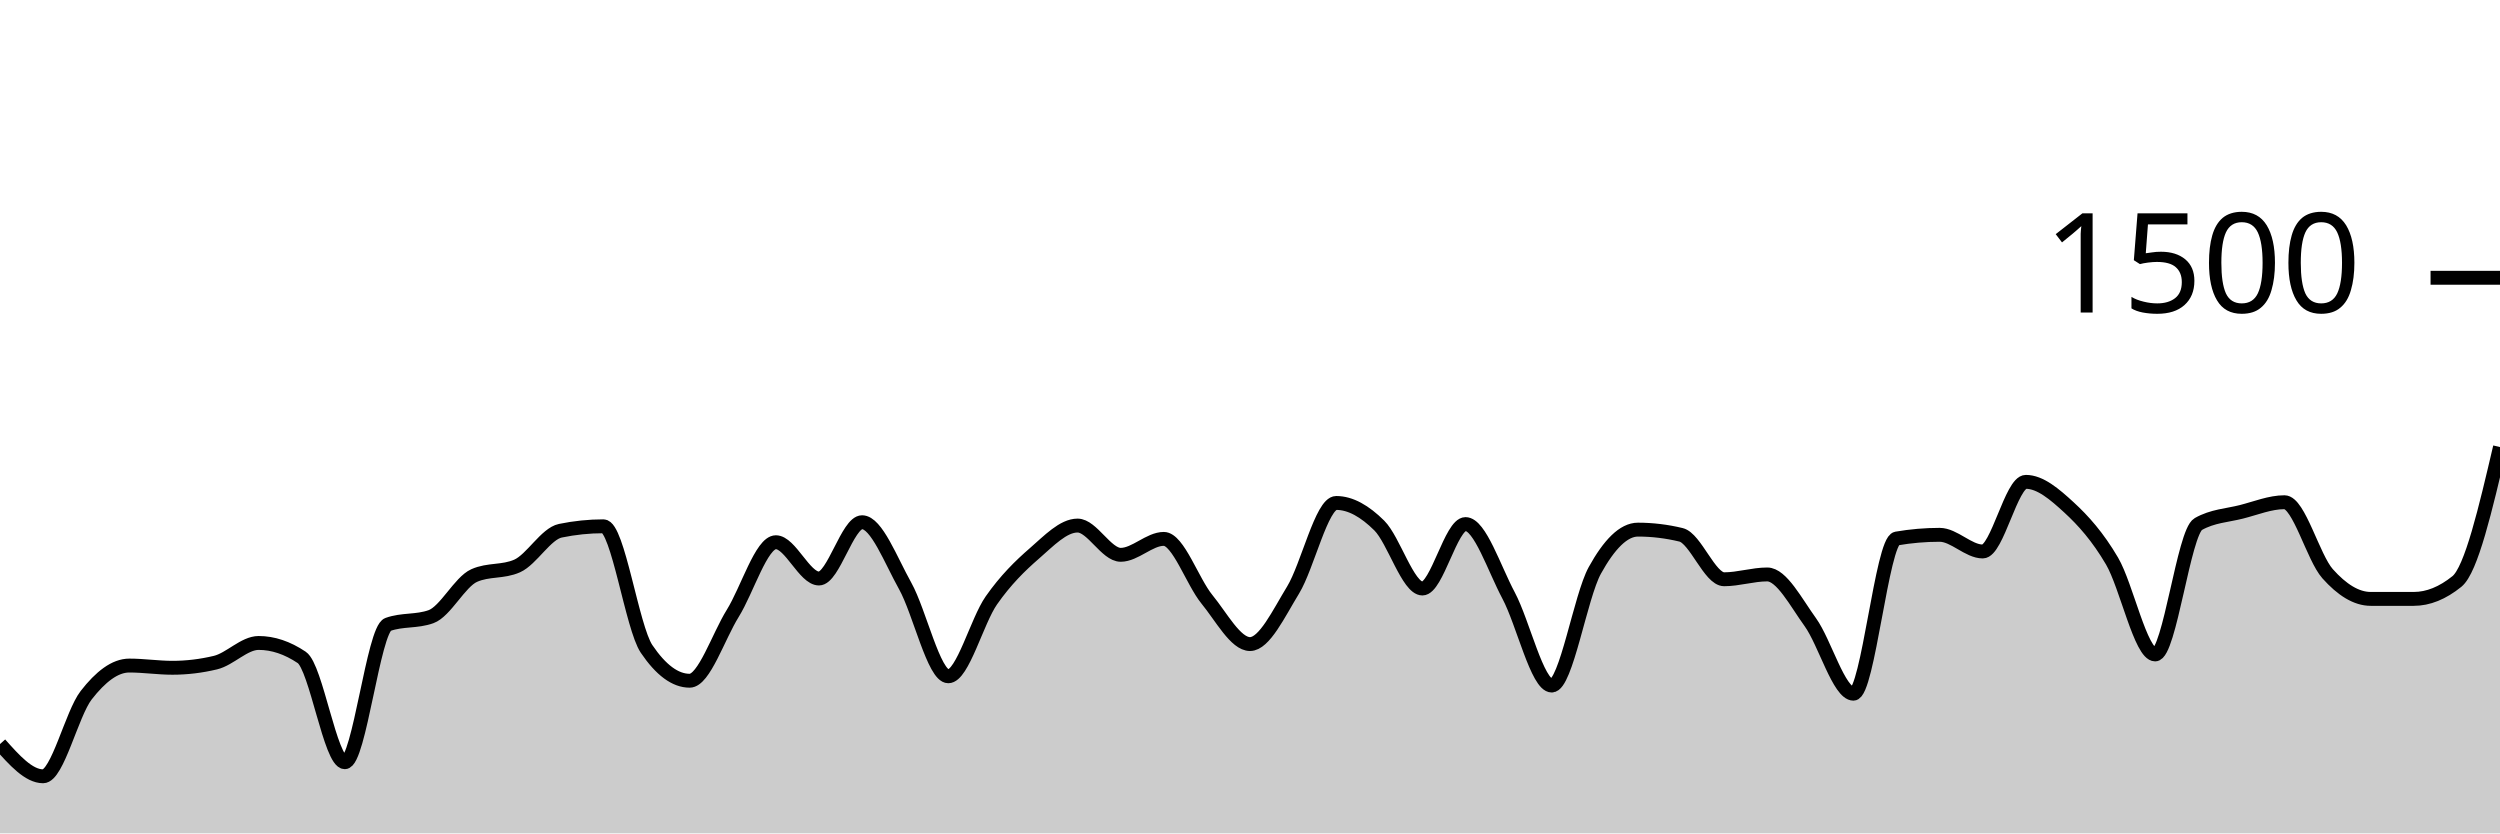
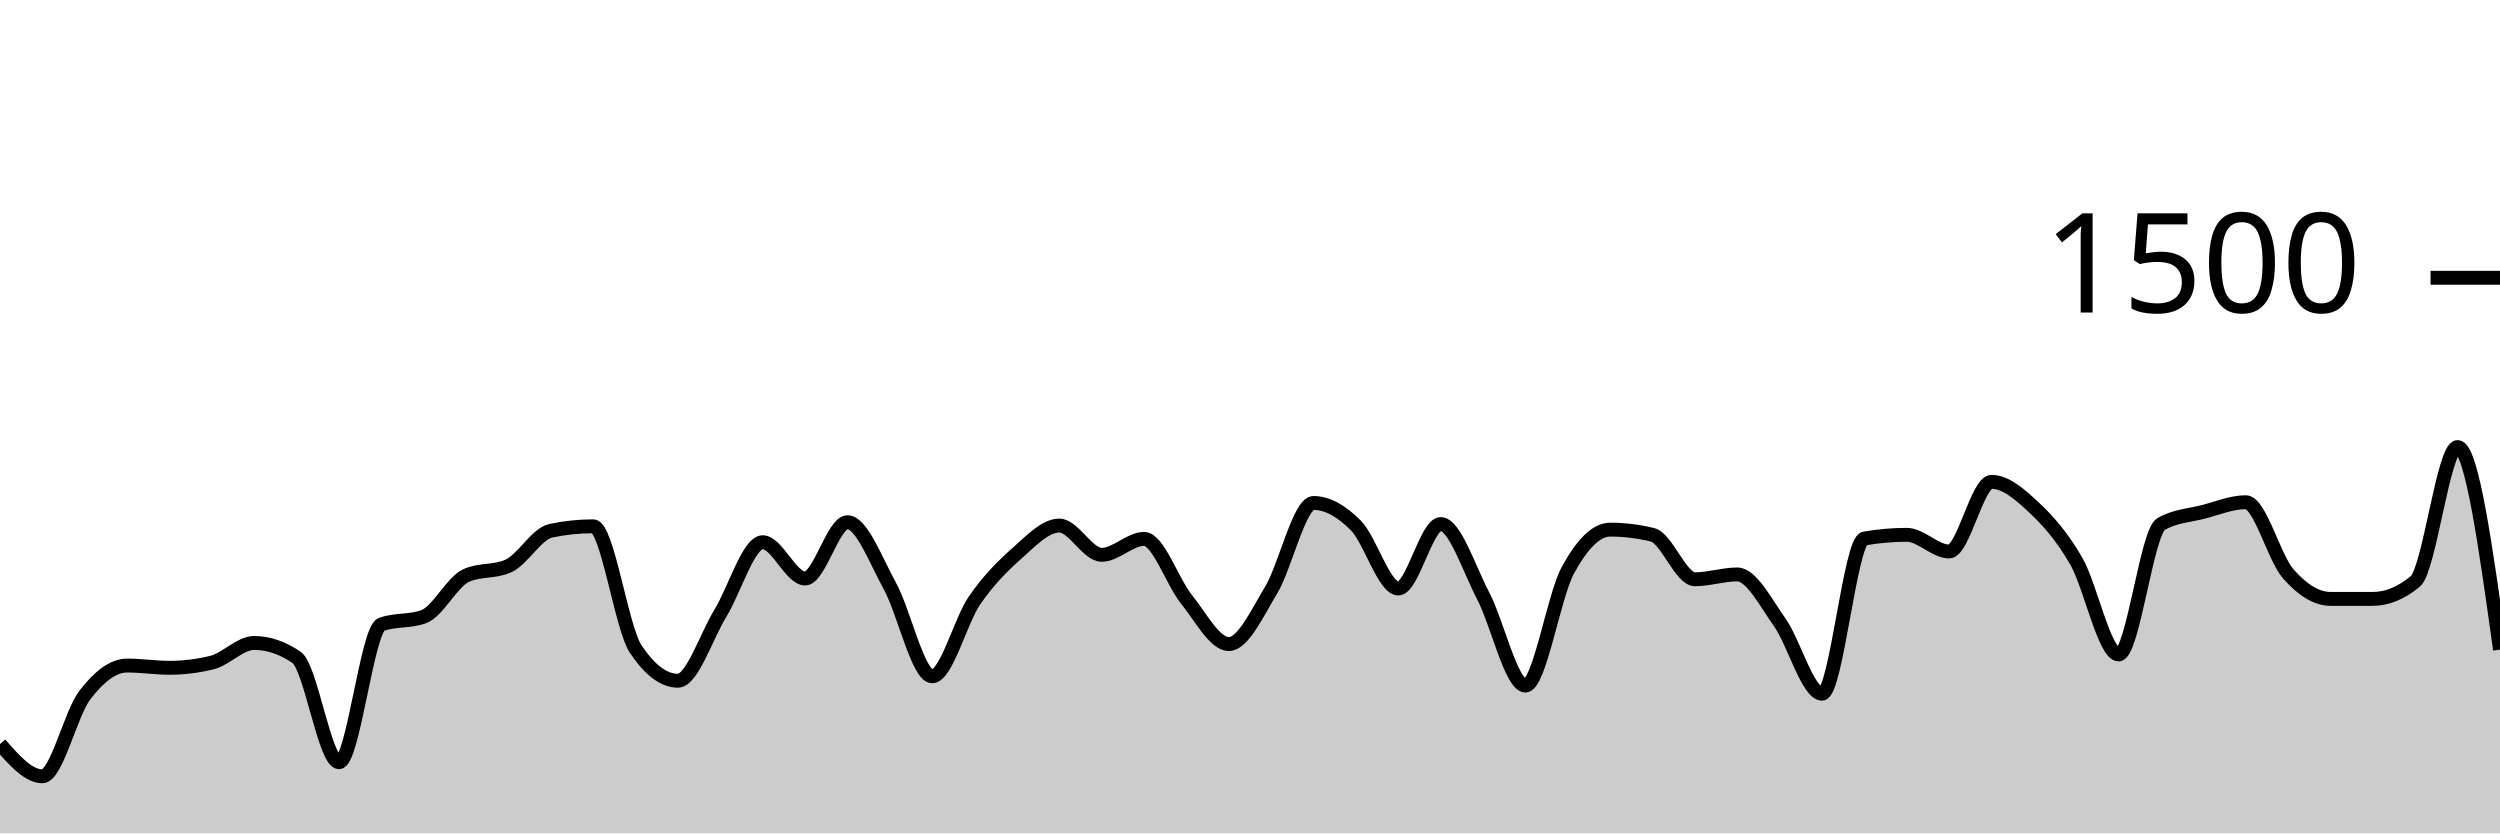
<svg xmlns="http://www.w3.org/2000/svg" viewBox="0 0 180 60">
  <g transform="translate(0,20)">
-     <path class="area" fill="rgba(0, 0, 0, 0.2)" d="M0,33.573C1.034,34.733,2.069,35.893,3.103,35.893C4.138,35.893,5.172,31.382,6.207,30.053C7.241,28.724,8.276,27.92,9.31,27.92C10.345,27.92,11.379,28.08,12.414,28.08C13.448,28.08,14.483,27.956,15.517,27.707C16.552,27.458,17.586,26.293,18.621,26.293C19.655,26.293,20.69,26.64,21.724,27.333C22.759,28.027,23.793,34.88,24.828,34.88C25.862,34.88,26.897,25.333,27.931,24.96C28.966,24.587,30,24.773,31.034,24.4C32.069,24.027,33.103,21.902,34.138,21.44C35.172,20.978,36.207,21.209,37.241,20.747C38.276,20.284,39.31,18.427,40.345,18.213C41.379,18,42.414,17.893,43.448,17.893C44.483,17.893,45.517,25.191,46.552,26.72C47.586,28.249,48.621,29.013,49.655,29.013C50.69,29.013,51.724,25.822,52.759,24.16C53.793,22.498,54.828,19.04,55.862,19.04C56.897,19.04,57.931,21.653,58.966,21.653C60,21.653,61.034,17.6,62.069,17.6C63.103,17.6,64.138,20.338,65.172,22.187C66.207,24.036,67.241,28.693,68.276,28.693C69.31,28.693,70.345,24.702,71.379,23.227C72.414,21.751,73.448,20.738,74.483,19.84C75.517,18.942,76.552,17.84,77.586,17.84C78.621,17.84,79.655,19.947,80.69,19.947C81.724,19.947,82.759,18.8,83.793,18.8C84.828,18.8,85.862,21.884,86.897,23.147C87.931,24.409,88.966,26.373,90,26.373C91.034,26.373,92.069,24.173,93.103,22.48C94.138,20.787,95.172,16.213,96.207,16.213C97.241,16.213,98.276,16.813,99.31,17.84C100.345,18.867,101.379,22.373,102.414,22.373C103.448,22.373,104.483,17.733,105.517,17.733C106.552,17.733,107.586,20.942,108.621,22.88C109.655,24.818,110.69,29.36,111.724,29.36C112.759,29.36,113.793,22.938,114.828,21.067C115.862,19.196,116.897,18.133,117.931,18.133C118.966,18.133,120,18.258,121.034,18.507C122.069,18.756,123.103,21.707,124.138,21.707C125.172,21.707,126.207,21.36,127.241,21.36C128.276,21.36,129.31,23.369,130.345,24.8C131.379,26.231,132.414,29.947,133.448,29.947C134.483,29.947,135.517,18.951,136.552,18.773C137.586,18.596,138.621,18.507,139.655,18.507C140.69,18.507,141.724,19.707,142.759,19.707C143.793,19.707,144.828,14.693,145.862,14.693C146.897,14.693,147.931,15.582,148.966,16.533C150,17.484,151.034,18.636,152.069,20.4C153.103,22.164,154.138,27.12,155.172,27.12C156.207,27.12,157.241,18.32,158.276,17.733C159.31,17.147,160.345,17.116,161.379,16.853C162.414,16.591,163.448,16.16,164.483,16.16C165.517,16.16,166.552,20.147,167.586,21.307C168.621,22.467,169.655,23.12,170.69,23.12C171.724,23.12,172.759,23.12,173.793,23.12C174.828,23.12,175.862,22.702,176.897,21.867C177.931,21.031,178.966,16.609,180,12.187L180,40C178.966,40,177.931,40,176.897,40C175.862,40,174.828,40,173.793,40C172.759,40,171.724,40,170.69,40C169.655,40,168.621,40,167.586,40C166.552,40,165.517,40,164.483,40C163.448,40,162.414,40,161.379,40C160.345,40,159.31,40,158.276,40C157.241,40,156.207,40,155.172,40C154.138,40,153.103,40,152.069,40C151.034,40,150,40,148.966,40C147.931,40,146.897,40,145.862,40C144.828,40,143.793,40,142.759,40C141.724,40,140.69,40,139.655,40C138.621,40,137.586,40,136.552,40C135.517,40,134.483,40,133.448,40C132.414,40,131.379,40,130.345,40C129.31,40,128.276,40,127.241,40C126.207,40,125.172,40,124.138,40C123.103,40,122.069,40,121.034,40C120,40,118.966,40,117.931,40C116.897,40,115.862,40,114.828,40C113.793,40,112.759,40,111.724,40C110.69,40,109.655,40,108.621,40C107.586,40,106.552,40,105.517,40C104.483,40,103.448,40,102.414,40C101.379,40,100.345,40,99.31,40C98.276,40,97.241,40,96.207,40C95.172,40,94.138,40,93.103,40C92.069,40,91.034,40,90,40C88.966,40,87.931,40,86.897,40C85.862,40,84.828,40,83.793,40C82.759,40,81.724,40,80.69,40C79.655,40,78.621,40,77.586,40C76.552,40,75.517,40,74.483,40C73.448,40,72.414,40,71.379,40C70.345,40,69.31,40,68.276,40C67.241,40,66.207,40,65.172,40C64.138,40,63.103,40,62.069,40C61.034,40,60,40,58.966,40C57.931,40,56.897,40,55.862,40C54.828,40,53.793,40,52.759,40C51.724,40,50.69,40,49.655,40C48.621,40,47.586,40,46.552,40C45.517,40,44.483,40,43.448,40C42.414,40,41.379,40,40.345,40C39.31,40,38.276,40,37.241,40C36.207,40,35.172,40,34.138,40C33.103,40,32.069,40,31.034,40C30,40,28.966,40,27.931,40C26.897,40,25.862,40,24.828,40C23.793,40,22.759,40,21.724,40C20.69,40,19.655,40,18.621,40C17.586,40,16.552,40,15.517,40C14.483,40,13.448,40,12.414,40C11.379,40,10.345,40,9.31,40C8.276,40,7.241,40,6.207,40C5.172,40,4.138,40,3.103,40C2.069,40,1.034,40,0,40Z" />
-     <path class="line" stroke="black" fill="none" d="M0,33.573C1.034,34.733,2.069,35.893,3.103,35.893C4.138,35.893,5.172,31.382,6.207,30.053C7.241,28.724,8.276,27.92,9.31,27.92C10.345,27.92,11.379,28.08,12.414,28.08C13.448,28.08,14.483,27.956,15.517,27.707C16.552,27.458,17.586,26.293,18.621,26.293C19.655,26.293,20.69,26.64,21.724,27.333C22.759,28.027,23.793,34.88,24.828,34.88C25.862,34.88,26.897,25.333,27.931,24.96C28.966,24.587,30,24.773,31.034,24.4C32.069,24.027,33.103,21.902,34.138,21.44C35.172,20.978,36.207,21.209,37.241,20.747C38.276,20.284,39.31,18.427,40.345,18.213C41.379,18,42.414,17.893,43.448,17.893C44.483,17.893,45.517,25.191,46.552,26.72C47.586,28.249,48.621,29.013,49.655,29.013C50.69,29.013,51.724,25.822,52.759,24.16C53.793,22.498,54.828,19.04,55.862,19.04C56.897,19.04,57.931,21.653,58.966,21.653C60,21.653,61.034,17.6,62.069,17.6C63.103,17.6,64.138,20.338,65.172,22.187C66.207,24.036,67.241,28.693,68.276,28.693C69.31,28.693,70.345,24.702,71.379,23.227C72.414,21.751,73.448,20.738,74.483,19.84C75.517,18.942,76.552,17.84,77.586,17.84C78.621,17.84,79.655,19.947,80.69,19.947C81.724,19.947,82.759,18.8,83.793,18.8C84.828,18.8,85.862,21.884,86.897,23.147C87.931,24.409,88.966,26.373,90,26.373C91.034,26.373,92.069,24.173,93.103,22.48C94.138,20.787,95.172,16.213,96.207,16.213C97.241,16.213,98.276,16.813,99.31,17.84C100.345,18.867,101.379,22.373,102.414,22.373C103.448,22.373,104.483,17.733,105.517,17.733C106.552,17.733,107.586,20.942,108.621,22.88C109.655,24.818,110.69,29.36,111.724,29.36C112.759,29.36,113.793,22.938,114.828,21.067C115.862,19.196,116.897,18.133,117.931,18.133C118.966,18.133,120,18.258,121.034,18.507C122.069,18.756,123.103,21.707,124.138,21.707C125.172,21.707,126.207,21.36,127.241,21.36C128.276,21.36,129.31,23.369,130.345,24.8C131.379,26.231,132.414,29.947,133.448,29.947C134.483,29.947,135.517,18.951,136.552,18.773C137.586,18.596,138.621,18.507,139.655,18.507C140.69,18.507,141.724,19.707,142.759,19.707C143.793,19.707,144.828,14.693,145.862,14.693C146.897,14.693,147.931,15.582,148.966,16.533C150,17.484,151.034,18.636,152.069,20.4C153.103,22.164,154.138,27.12,155.172,27.12C156.207,27.12,157.241,18.32,158.276,17.733C159.31,17.147,160.345,17.116,161.379,16.853C162.414,16.591,163.448,16.16,164.483,16.16C165.517,16.16,166.552,20.147,167.586,21.307C168.621,22.467,169.655,23.12,170.69,23.12C171.724,23.12,172.759,23.12,173.793,23.12C174.828,23.12,175.862,22.702,176.897,21.867C177.931,21.031,178.966,16.609,180,12.187" />
+     <path class="area" fill="rgba(0, 0, 0, 0.2)" d="M0,33.573C1.017,34.733,2.034,35.893,3.051,35.893C4.068,35.893,5.085,31.382,6.102,30.053C7.119,28.724,8.136,27.92,9.153,27.92C10.169,27.92,11.186,28.08,12.203,28.08C13.22,28.08,14.237,27.956,15.254,27.707C16.271,27.458,17.288,26.293,18.305,26.293C19.322,26.293,20.339,26.64,21.356,27.333C22.373,28.027,23.39,34.88,24.407,34.88C25.424,34.88,26.441,25.333,27.458,24.96C28.475,24.587,29.492,24.773,30.508,24.4C31.525,24.027,32.542,21.902,33.559,21.44C34.576,20.978,35.593,21.209,36.61,20.747C37.627,20.284,38.644,18.427,39.661,18.213C40.678,18,41.695,17.893,42.712,17.893C43.729,17.893,44.746,25.191,45.763,26.72C46.78,28.249,47.797,29.013,48.814,29.013C49.831,29.013,50.847,25.822,51.864,24.16C52.881,22.498,53.898,19.04,54.915,19.04C55.932,19.04,56.949,21.653,57.966,21.653C58.983,21.653,60,17.6,61.017,17.6C62.034,17.6,63.051,20.338,64.068,22.187C65.085,24.036,66.102,28.693,67.119,28.693C68.136,28.693,69.153,24.702,70.169,23.227C71.186,21.751,72.203,20.738,73.22,19.84C74.237,18.942,75.254,17.84,76.271,17.84C77.288,17.84,78.305,19.947,79.322,19.947C80.339,19.947,81.356,18.8,82.373,18.8C83.39,18.8,84.407,21.884,85.424,23.147C86.441,24.409,87.458,26.373,88.475,26.373C89.492,26.373,90.508,24.173,91.525,22.48C92.542,20.787,93.559,16.213,94.576,16.213C95.593,16.213,96.61,16.813,97.627,17.84C98.644,18.867,99.661,22.373,100.678,22.373C101.695,22.373,102.712,17.733,103.729,17.733C104.746,17.733,105.763,20.942,106.78,22.88C107.797,24.818,108.814,29.36,109.831,29.36C110.847,29.36,111.864,22.938,112.881,21.067C113.898,19.196,114.915,18.133,115.932,18.133C116.949,18.133,117.966,18.258,118.983,18.507C120,18.756,121.017,21.707,122.034,21.707C123.051,21.707,124.068,21.36,125.085,21.36C126.102,21.36,127.119,23.369,128.136,24.8C129.153,26.231,130.169,29.947,131.186,29.947C132.203,29.947,133.22,18.951,134.237,18.773C135.254,18.596,136.271,18.507,137.288,18.507C138.305,18.507,139.322,19.707,140.339,19.707C141.356,19.707,142.373,14.693,143.39,14.693C144.407,14.693,145.424,15.582,146.441,16.533C147.458,17.484,148.475,18.636,149.492,20.4C150.508,22.164,151.525,27.12,152.542,27.12C153.559,27.12,154.576,18.32,155.593,17.733C156.61,17.147,157.627,17.116,158.644,16.853C159.661,16.591,160.678,16.16,161.695,16.16C162.712,16.16,163.729,20.147,164.746,21.307C165.763,22.467,166.78,23.12,167.797,23.12C168.814,23.12,169.831,23.12,170.847,23.12C171.864,23.12,172.881,22.702,173.898,21.867C174.915,21.031,175.932,12.187,176.949,12.187C177.966,12.187,178.983,19.48,180,26.773L180,40C178.983,40,177.966,40,176.949,40C175.932,40,174.915,40,173.898,40C172.881,40,171.864,40,170.847,40C169.831,40,168.814,40,167.797,40C166.78,40,165.763,40,164.746,40C163.729,40,162.712,40,161.695,40C160.678,40,159.661,40,158.644,40C157.627,40,156.61,40,155.593,40C154.576,40,153.559,40,152.542,40C151.525,40,150.508,40,149.492,40C148.475,40,147.458,40,146.441,40C145.424,40,144.407,40,143.39,40C142.373,40,141.356,40,140.339,40C139.322,40,138.305,40,137.288,40C136.271,40,135.254,40,134.237,40C133.22,40,132.203,40,131.186,40C130.169,40,129.153,40,128.136,40C127.119,40,126.102,40,125.085,40C124.068,40,123.051,40,122.034,40C121.017,40,120,40,118.983,40C117.966,40,116.949,40,115.932,40C114.915,40,113.898,40,112.881,40C111.864,40,110.847,40,109.831,40C108.814,40,107.797,40,106.78,40C105.763,40,104.746,40,103.729,40C102.712,40,101.695,40,100.678,40C99.661,40,98.644,40,97.627,40C96.61,40,95.593,40,94.576,40C93.559,40,92.542,40,91.525,40C90.508,40,89.492,40,88.475,40C87.458,40,86.441,40,85.424,40C84.407,40,83.39,40,82.373,40C81.356,40,80.339,40,79.322,40C78.305,40,77.288,40,76.271,40C75.254,40,74.237,40,73.22,40C72.203,40,71.186,40,70.169,40C69.153,40,68.136,40,67.119,40C66.102,40,65.085,40,64.068,40C63.051,40,62.034,40,61.017,40C60,40,58.983,40,57.966,40C56.949,40,55.932,40,54.915,40C53.898,40,52.881,40,51.864,40C50.847,40,49.831,40,48.814,40C47.797,40,46.78,40,45.763,40C44.746,40,43.729,40,42.712,40C41.695,40,40.678,40,39.661,40C38.644,40,37.627,40,36.61,40C35.593,40,34.576,40,33.559,40C32.542,40,31.525,40,30.508,40C29.492,40,28.475,40,27.458,40C26.441,40,25.424,40,24.407,40C23.39,40,22.373,40,21.356,40C20.339,40,19.322,40,18.305,40C17.288,40,16.271,40,15.254,40C14.237,40,13.22,40,12.203,40C11.186,40,10.169,40,9.153,40C8.136,40,7.119,40,6.102,40C5.085,40,4.068,40,3.051,40C2.034,40,1.017,40,0,40Z" />
+     <path class="line" stroke="black" fill="none" d="M0,33.573C1.017,34.733,2.034,35.893,3.051,35.893C4.068,35.893,5.085,31.382,6.102,30.053C7.119,28.724,8.136,27.92,9.153,27.92C10.169,27.92,11.186,28.08,12.203,28.08C13.22,28.08,14.237,27.956,15.254,27.707C16.271,27.458,17.288,26.293,18.305,26.293C19.322,26.293,20.339,26.64,21.356,27.333C22.373,28.027,23.39,34.88,24.407,34.88C25.424,34.88,26.441,25.333,27.458,24.96C28.475,24.587,29.492,24.773,30.508,24.4C31.525,24.027,32.542,21.902,33.559,21.44C34.576,20.978,35.593,21.209,36.61,20.747C37.627,20.284,38.644,18.427,39.661,18.213C40.678,18,41.695,17.893,42.712,17.893C43.729,17.893,44.746,25.191,45.763,26.72C46.78,28.249,47.797,29.013,48.814,29.013C49.831,29.013,50.847,25.822,51.864,24.16C52.881,22.498,53.898,19.04,54.915,19.04C55.932,19.04,56.949,21.653,57.966,21.653C58.983,21.653,60,17.6,61.017,17.6C62.034,17.6,63.051,20.338,64.068,22.187C65.085,24.036,66.102,28.693,67.119,28.693C68.136,28.693,69.153,24.702,70.169,23.227C71.186,21.751,72.203,20.738,73.22,19.84C74.237,18.942,75.254,17.84,76.271,17.84C77.288,17.84,78.305,19.947,79.322,19.947C80.339,19.947,81.356,18.8,82.373,18.8C83.39,18.8,84.407,21.884,85.424,23.147C86.441,24.409,87.458,26.373,88.475,26.373C89.492,26.373,90.508,24.173,91.525,22.48C92.542,20.787,93.559,16.213,94.576,16.213C95.593,16.213,96.61,16.813,97.627,17.84C98.644,18.867,99.661,22.373,100.678,22.373C101.695,22.373,102.712,17.733,103.729,17.733C104.746,17.733,105.763,20.942,106.78,22.88C107.797,24.818,108.814,29.36,109.831,29.36C110.847,29.36,111.864,22.938,112.881,21.067C113.898,19.196,114.915,18.133,115.932,18.133C116.949,18.133,117.966,18.258,118.983,18.507C120,18.756,121.017,21.707,122.034,21.707C123.051,21.707,124.068,21.36,125.085,21.36C126.102,21.36,127.119,23.369,128.136,24.8C129.153,26.231,130.169,29.947,131.186,29.947C132.203,29.947,133.22,18.951,134.237,18.773C135.254,18.596,136.271,18.507,137.288,18.507C138.305,18.507,139.322,19.707,140.339,19.707C141.356,19.707,142.373,14.693,143.39,14.693C144.407,14.693,145.424,15.582,146.441,16.533C147.458,17.484,148.475,18.636,149.492,20.4C150.508,22.164,151.525,27.12,152.542,27.12C153.559,27.12,154.576,18.32,155.593,17.733C156.61,17.147,157.627,17.116,158.644,16.853C159.661,16.591,160.678,16.16,161.695,16.16C162.712,16.16,163.729,20.147,164.746,21.307C165.763,22.467,166.78,23.12,167.797,23.12C168.814,23.12,169.831,23.12,170.847,23.12C171.864,23.12,172.881,22.702,173.898,21.867C174.915,21.031,175.932,12.187,176.949,12.187C177.966,12.187,178.983,19.48,180,26.773" />
    <path class="axis-ceiling" stroke-width="1" stroke="black" fill="none" d="M175,0L180,0" />
    <text class="axis-ceiling-label" font-family="sans-serif" text-anchor="end" font-size="10px" x="170" y="2.5">1500</text>
  </g>
</svg>
